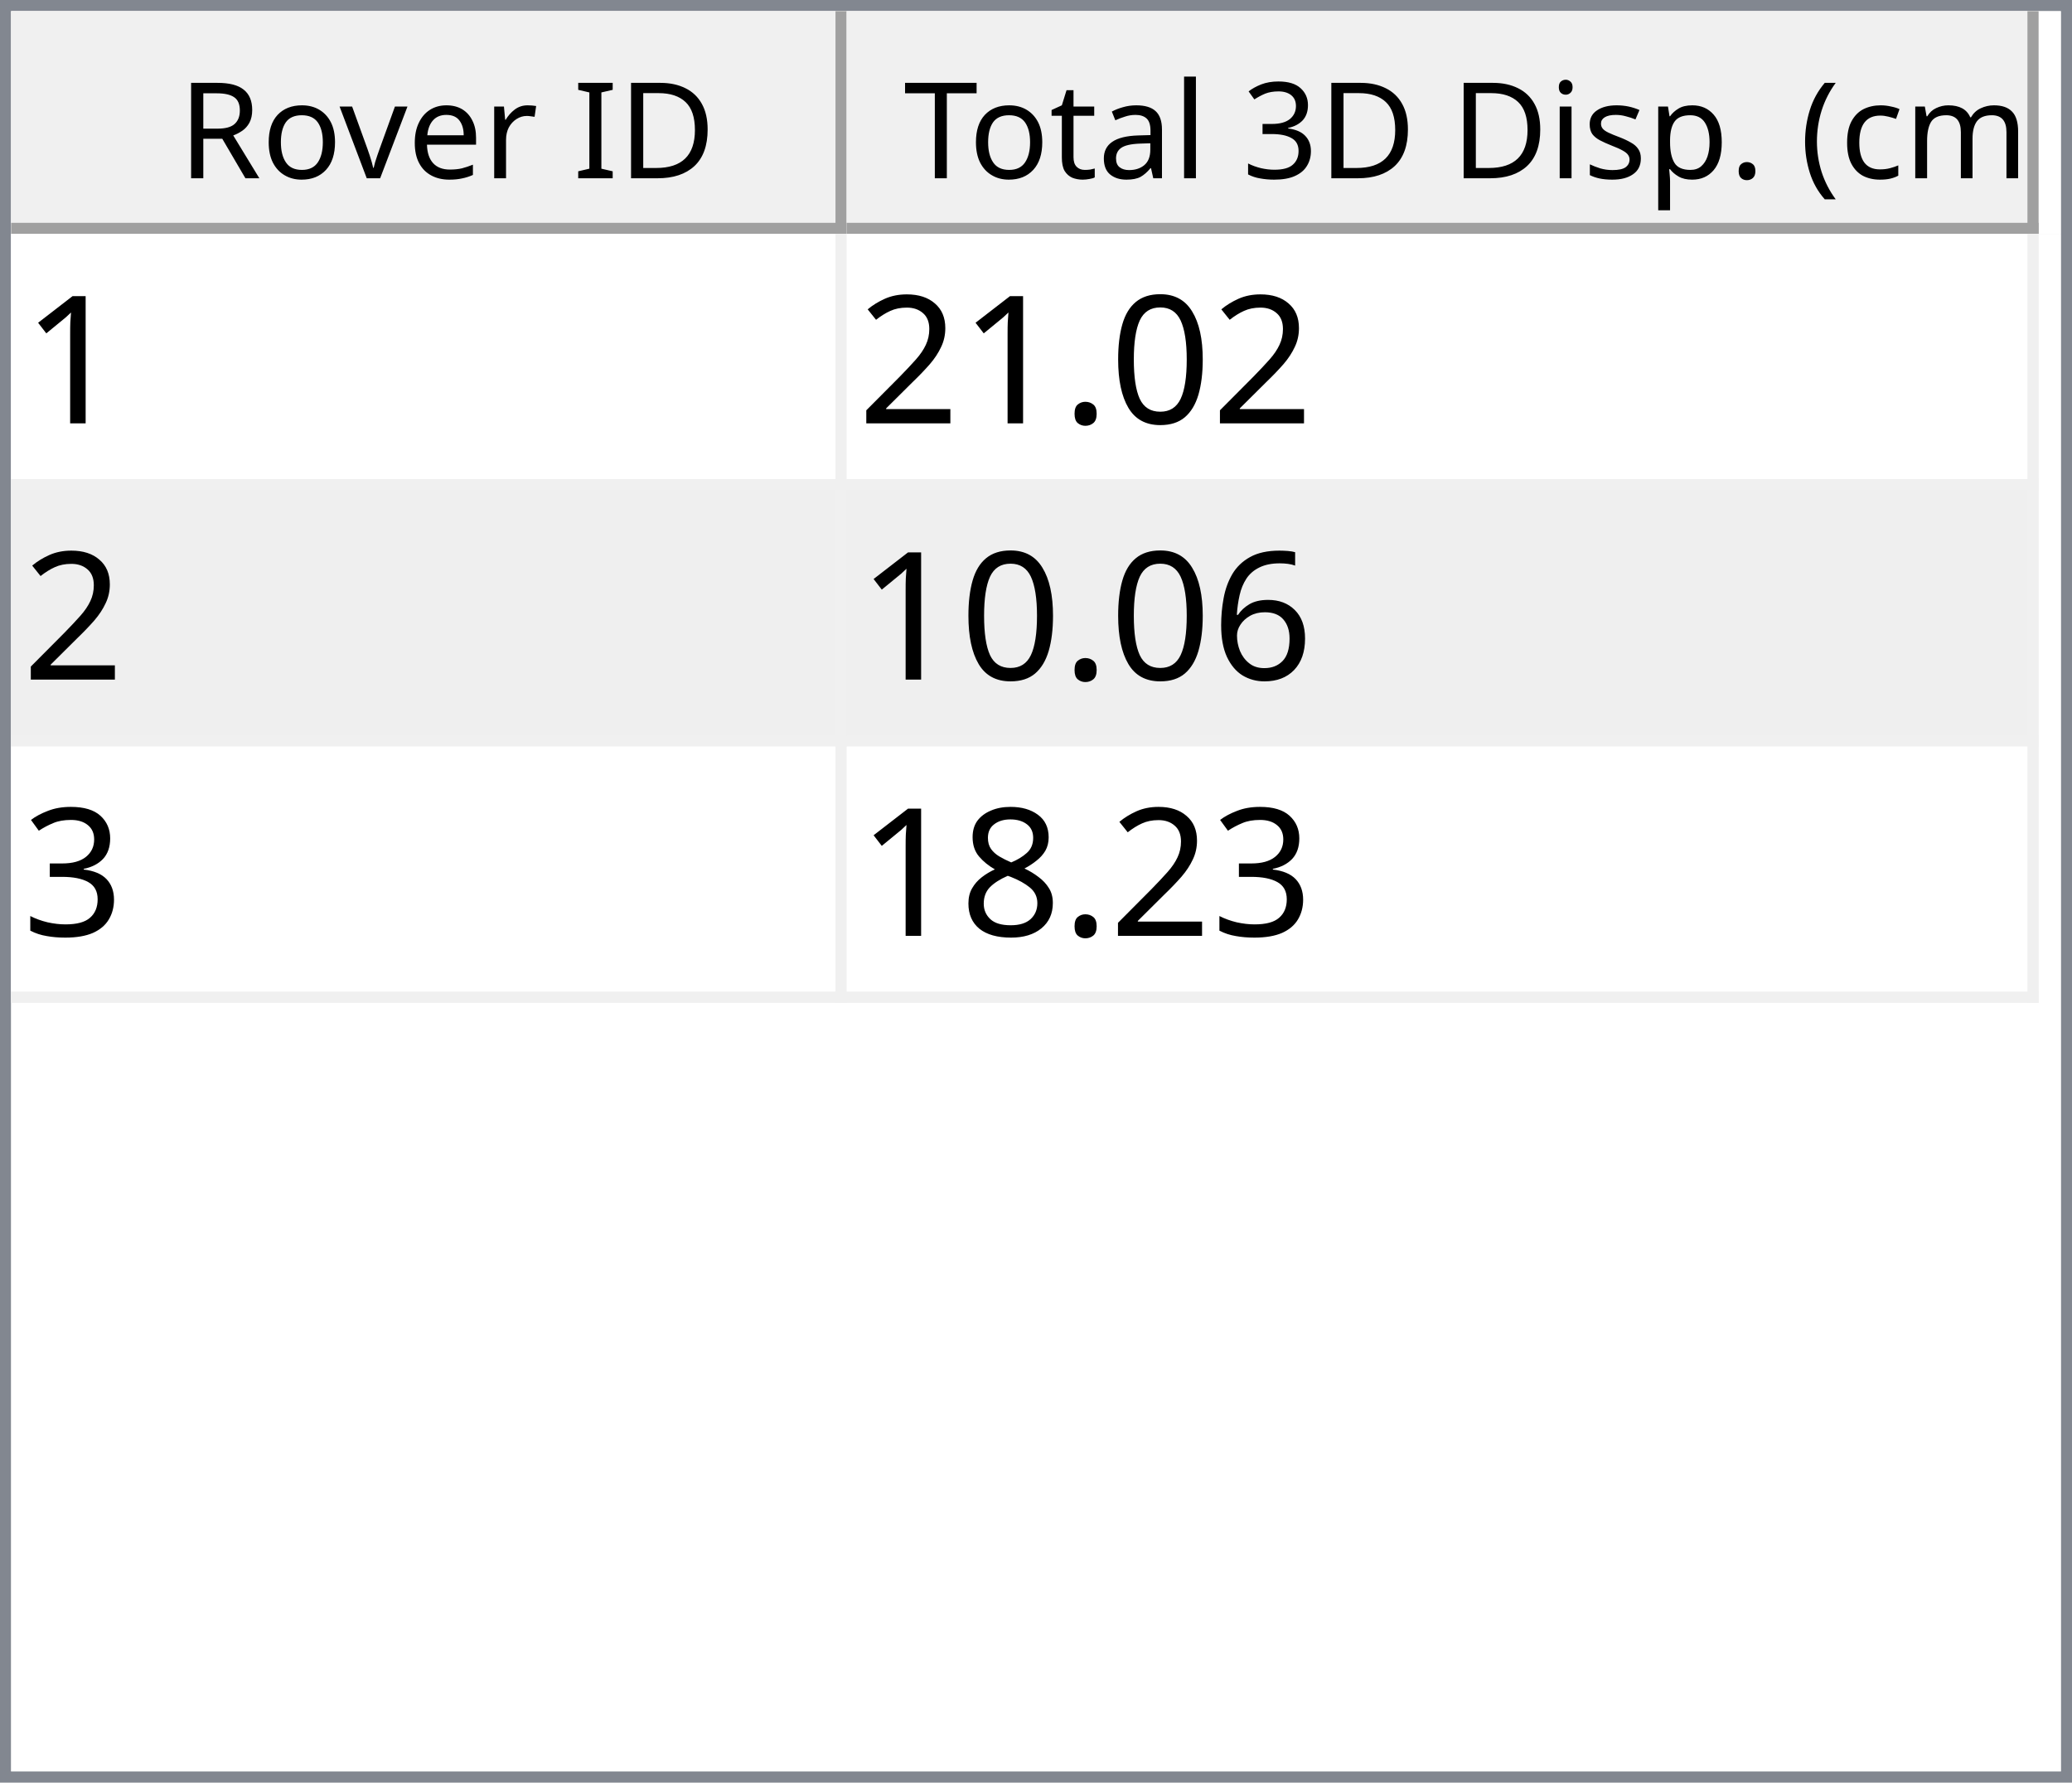
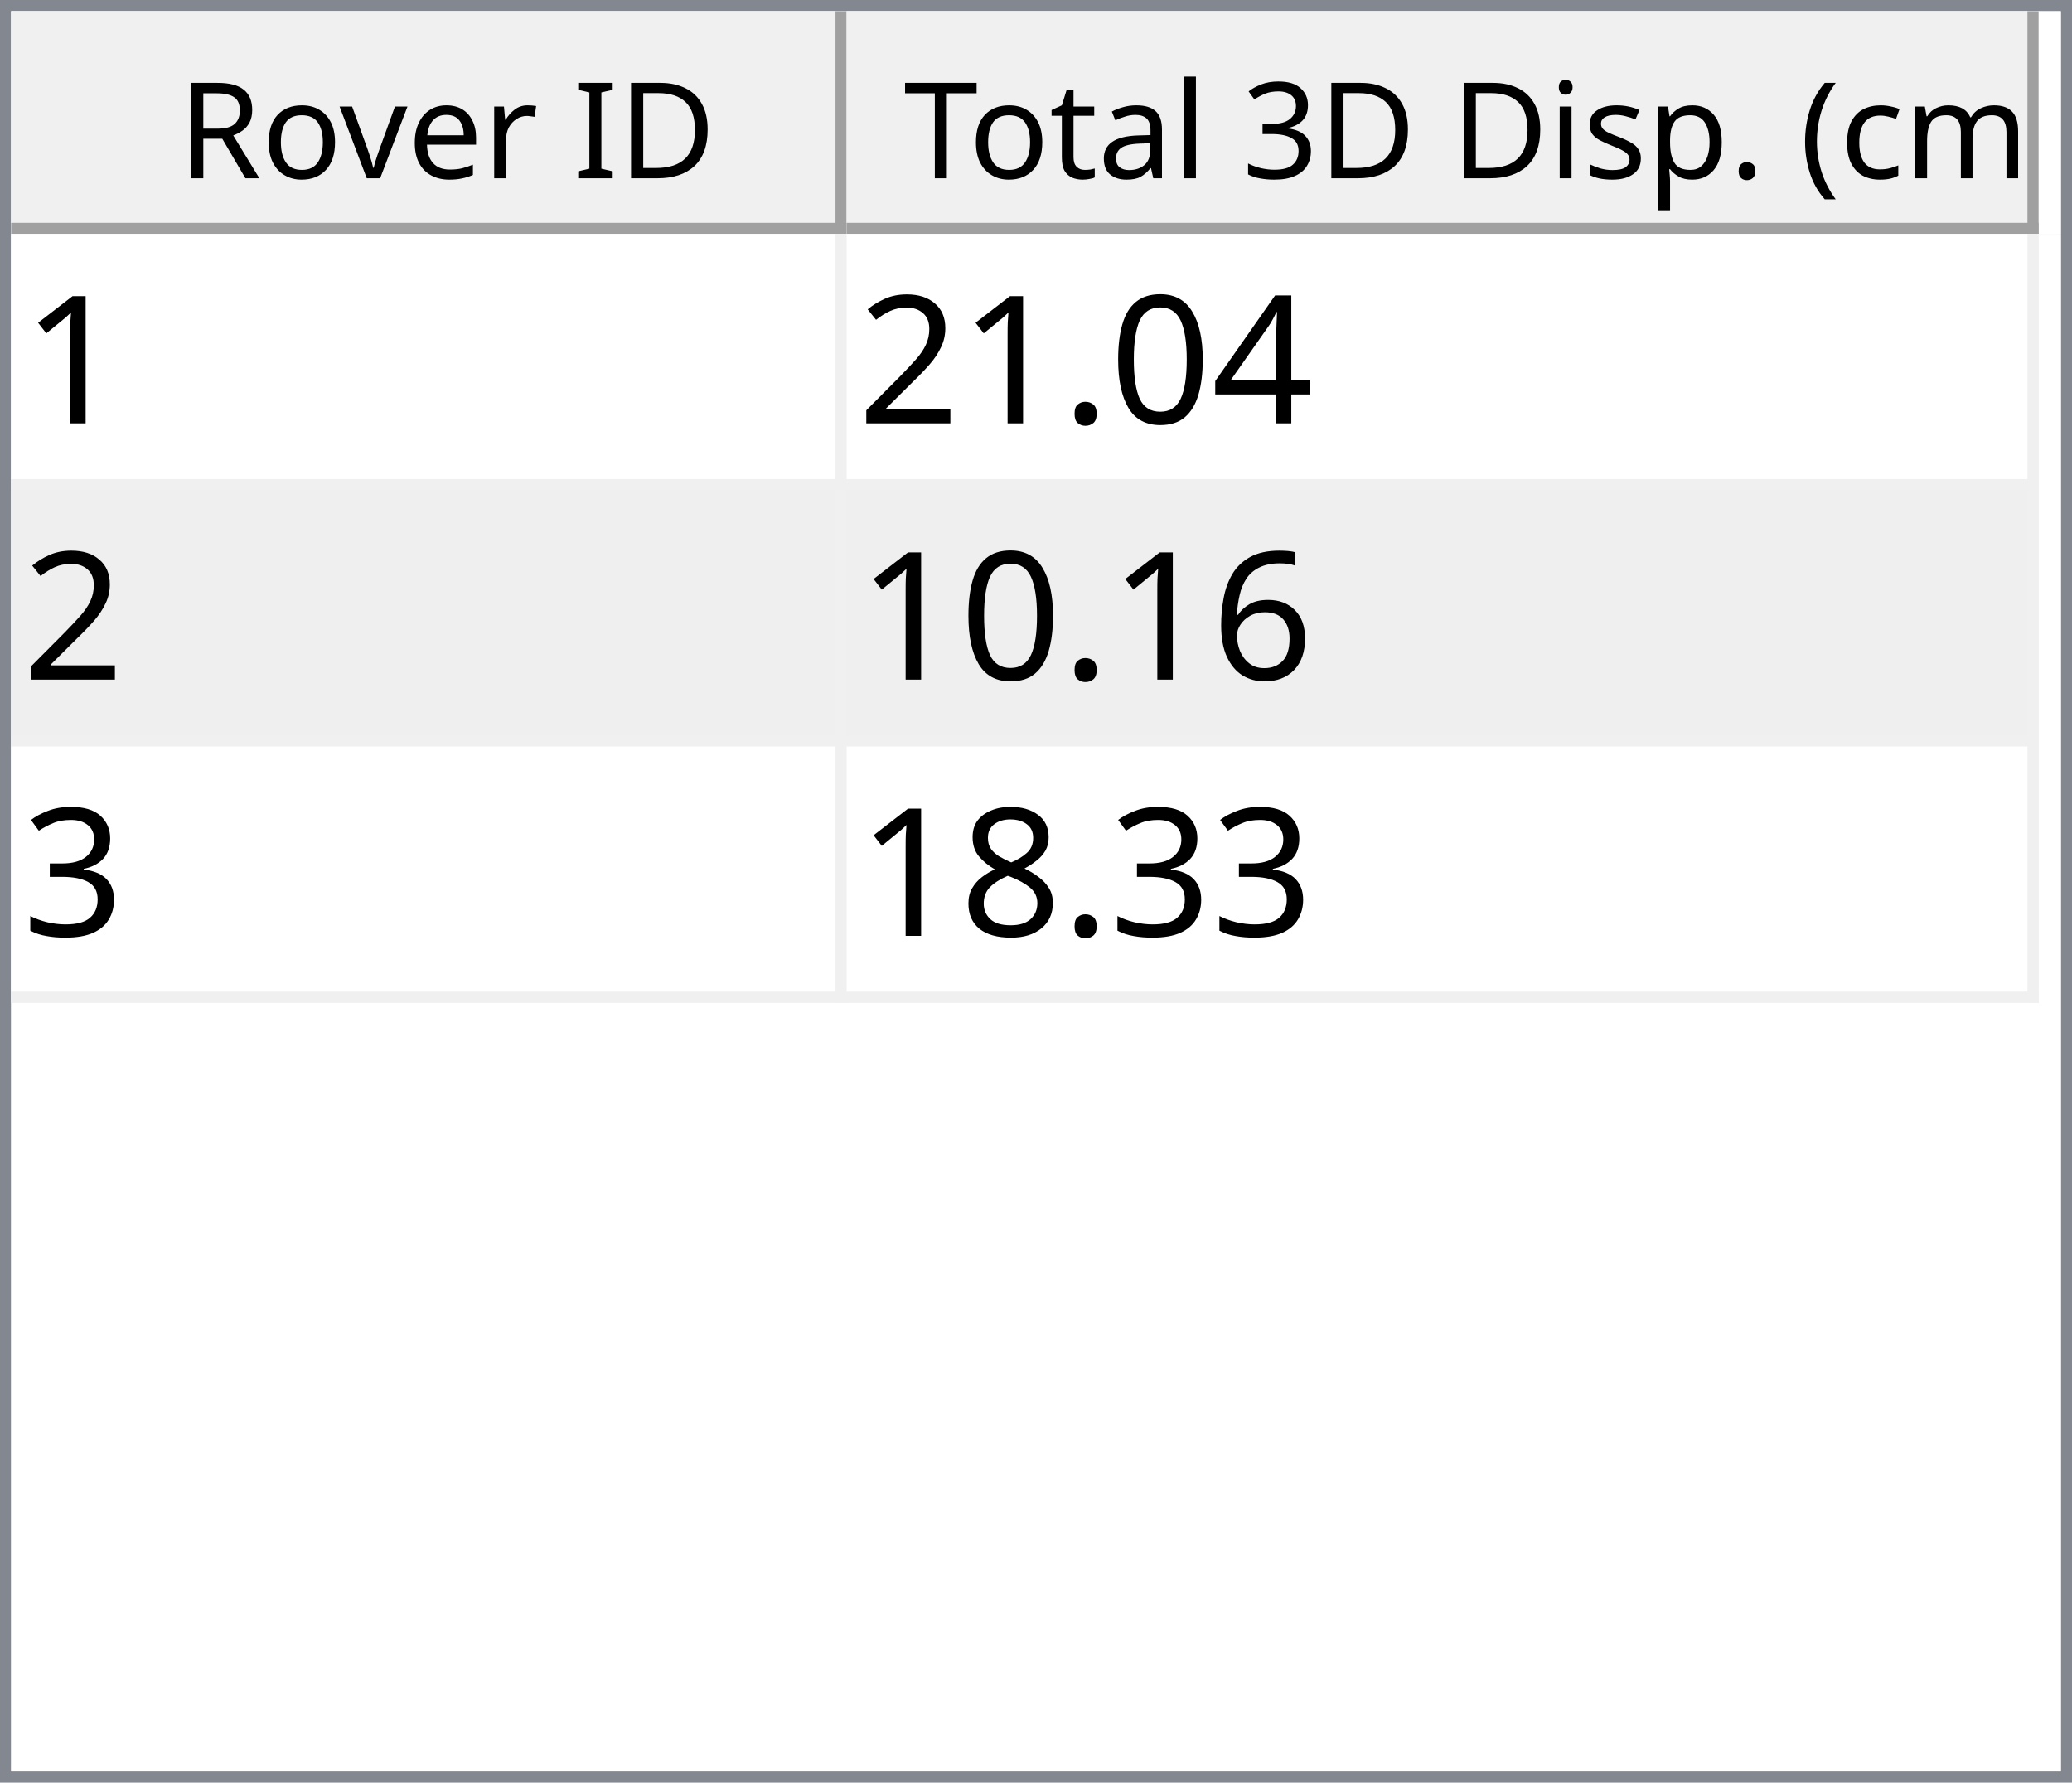
<svg xmlns="http://www.w3.org/2000/svg" style="fill-opacity:1; color-rendering:auto; color-interpolation:auto; text-rendering:auto; stroke:black; stroke-linecap:square; stroke-miterlimit:10; shape-rendering:auto; stroke-opacity:1; fill:black; stroke-dasharray:none; font-weight:normal; stroke-width:1; font-family:'Dialog'; font-style:normal; stroke-linejoin:miter; font-size:12px; stroke-dashoffset:0; image-rendering:auto;" width="186" height="160">
  <defs id="genericDefs" />
  <g>
    <defs id="defs1">
      <clipPath clipPathUnits="userSpaceOnUse" id="clipPath1">
        <path d="M0 0 L186 0 L186 160 L0 160 L0 0 Z" />
      </clipPath>
      <clipPath clipPathUnits="userSpaceOnUse" id="clipPath2">
        <path d="M0 0 L0 160 L186 160 L186 0 Z" />
      </clipPath>
      <clipPath clipPathUnits="userSpaceOnUse" id="clipPath3">
        <path d="M0 0 L0 20 L184 20 L184 0 Z" />
      </clipPath>
      <clipPath clipPathUnits="userSpaceOnUse" id="clipPath4">
        <path d="M0 0 L0 20 L75 20 L75 0 Z" />
      </clipPath>
      <clipPath clipPathUnits="userSpaceOnUse" id="clipPath5">
        <path d="M1 1 L1 19 L74 19 L74 1 Z" />
      </clipPath>
      <clipPath clipPathUnits="userSpaceOnUse" id="clipPath6">
        <path d="M0 0 L0 18 L73 18 L73 0 Z" />
      </clipPath>
      <clipPath clipPathUnits="userSpaceOnUse" id="clipPath7">
        <path d="M-0.5 -0.5 L-0.5 19.5 L74.5 19.5 L74.5 -0.5 Z" />
      </clipPath>
      <clipPath clipPathUnits="userSpaceOnUse" id="clipPath8">
        <path d="M0 0 L0 20 L107 20 L107 0 Z" />
      </clipPath>
      <clipPath clipPathUnits="userSpaceOnUse" id="clipPath9">
        <path d="M1 1 L1 19 L106 19 L106 1 Z" />
      </clipPath>
      <clipPath clipPathUnits="userSpaceOnUse" id="clipPath10">
        <path d="M0 0 L0 18 L105 18 L105 0 Z" />
      </clipPath>
      <clipPath clipPathUnits="userSpaceOnUse" id="clipPath11">
        <path d="M-0.5 -0.5 L-0.5 19.5 L106.5 19.5 L106.5 -0.5 Z" />
      </clipPath>
      <clipPath clipPathUnits="userSpaceOnUse" id="clipPath12">
        <path d="M0 0 L0 138 L184 138 L184 0 Z" />
      </clipPath>
      <clipPath clipPathUnits="userSpaceOnUse" id="clipPath13">
        <path d="M0 0 L0 69 L182 69 L182 0 Z" />
      </clipPath>
      <clipPath clipPathUnits="userSpaceOnUse" id="clipPath14">
        <path d="M-0.5 -0.5 L-0.5 68.5 L181.5 68.5 L181.5 -0.5 Z" />
      </clipPath>
      <clipPath clipPathUnits="userSpaceOnUse" id="clipPath15">
        <path d="M0 0 L0 22 L74 22 L74 0 Z" />
      </clipPath>
      <clipPath clipPathUnits="userSpaceOnUse" id="clipPath16">
        <path d="M0 0 L0 22 L106 22 L106 0 Z" />
      </clipPath>
      <font horiz-adv-x="64.551" id="font1">
        <font-face ascent="107.91" descent="25.098" units-per-em="100" style="font-style:normal; font-family:Segoe UI; font-weight:normal;" />
        <missing-glyph horiz-adv-x="64.551" d="M8.109 0 L8.109 68.266 L56.453 68.266 L56.453 0 L8.109 0 ZM15.328 7.234 L49.219 7.234 L49.219 61.031 L15.328 61.031 L15.328 7.234 Z" />
        <glyph unicode="D" horiz-adv-x="70.117" d="M9.188 0 L9.188 70.016 L28.516 70.016 Q65.531 70.016 65.531 35.891 Q65.531 19.672 55.25 9.836 Q44.969 0 27.734 0 L9.188 0 ZM17.391 62.594 L17.391 7.422 L27.828 7.422 Q41.609 7.422 49.273 14.797 Q56.938 22.172 56.938 35.688 Q56.938 62.594 28.328 62.594 L17.391 62.594 Z" />
        <glyph unicode="I" horiz-adv-x="26.611" d="M17.391 0 L9.188 0 L9.188 70.016 L17.391 70.016 L17.391 0 Z" />
        <glyph unicode=" " horiz-adv-x="27.393" d="" />
        <glyph unicode="r" horiz-adv-x="34.766" d="M34.188 41.891 Q32.078 43.5 28.125 43.5 Q23 43.5 19.555 38.672 Q16.109 33.844 16.109 25.484 L16.109 0 L8.109 0 L8.109 50 L16.109 50 L16.109 39.703 L16.312 39.703 Q18.016 44.969 21.531 47.922 Q25.047 50.875 29.391 50.875 Q32.516 50.875 34.188 50.203 L34.188 41.891 Z" />
        <glyph unicode="e" horiz-adv-x="52.295" d="M48.297 23 L12.984 23 Q13.188 14.656 17.484 10.109 Q21.781 5.562 29.297 5.562 Q37.75 5.562 44.828 11.141 L44.828 3.609 Q38.234 -1.172 27.391 -1.172 Q16.797 -1.172 10.742 5.641 Q4.688 12.453 4.688 24.812 Q4.688 36.469 11.305 43.82 Q17.922 51.172 27.734 51.172 Q37.547 51.172 42.922 44.828 Q48.297 38.484 48.297 27.203 L48.297 23 ZM40.094 29.781 Q40.047 36.719 36.75 40.578 Q33.453 44.438 27.594 44.438 Q21.922 44.438 17.969 40.383 Q14.016 36.328 13.094 29.781 L40.094 29.781 Z" />
        <glyph unicode="v" horiz-adv-x="47.9" d="M47.406 50 L27.484 0 L19.625 0 L0.688 50 L9.469 50 L22.172 13.672 Q23.578 9.672 23.922 6.688 L24.125 6.688 Q24.609 10.453 25.688 13.484 L38.969 50 L47.406 50 Z" />
        <glyph unicode="o" horiz-adv-x="58.594" d="M29 -1.172 Q17.922 -1.172 11.305 5.836 Q4.688 12.844 4.688 24.422 Q4.688 37.016 11.57 44.094 Q18.453 51.172 30.172 51.172 Q41.359 51.172 47.633 44.289 Q53.906 37.406 53.906 25.203 Q53.906 13.234 47.141 6.031 Q40.375 -1.172 29 -1.172 ZM29.594 44.438 Q21.875 44.438 17.383 39.188 Q12.891 33.938 12.891 24.703 Q12.891 15.828 17.43 10.695 Q21.969 5.562 29.594 5.562 Q37.359 5.562 41.531 10.594 Q45.703 15.625 45.703 24.906 Q45.703 34.281 41.531 39.359 Q37.359 44.438 29.594 44.438 Z" />
        <glyph unicode="R" horiz-adv-x="59.814" d="M59.375 0 L49.609 0 L37.891 19.625 Q36.281 22.359 34.766 24.289 Q33.25 26.219 31.664 27.438 Q30.078 28.656 28.25 29.219 Q26.422 29.781 24.125 29.781 L17.391 29.781 L17.391 0 L9.188 0 L9.188 70.016 L30.078 70.016 Q34.672 70.016 38.555 68.867 Q42.438 67.719 45.289 65.375 Q48.141 63.031 49.758 59.547 Q51.375 56.062 51.375 51.375 Q51.375 47.703 50.273 44.656 Q49.172 41.609 47.148 39.211 Q45.125 36.812 42.266 35.133 Q39.406 33.453 35.844 32.516 L35.844 32.328 Q37.594 31.547 38.891 30.547 Q40.188 29.547 41.359 28.18 Q42.531 26.812 43.68 25.078 Q44.828 23.344 46.234 21.047 L59.375 0 ZM17.391 62.594 L17.391 37.203 L28.516 37.203 Q31.594 37.203 34.203 38.133 Q36.812 39.062 38.719 40.797 Q40.625 42.531 41.703 45.047 Q42.781 47.562 42.781 50.688 Q42.781 56.297 39.141 59.445 Q35.5 62.594 28.609 62.594 L17.391 62.594 Z" />
        <glyph unicode=")" horiz-adv-x="30.176" d="M8.297 -15.922 L1.172 -15.922 Q16.406 2.344 16.406 26.812 Q16.406 51.469 1.078 70.016 L8.297 70.016 Q23.531 52.156 23.531 26.703 Q23.531 1.375 8.297 -15.922 Z" />
        <glyph unicode="m" horiz-adv-x="86.133" d="M79.109 0 L71.094 0 L71.094 28.719 Q71.094 37.016 68.531 40.727 Q65.969 44.438 59.906 44.438 Q54.781 44.438 51.195 39.75 Q47.609 35.062 47.609 28.516 L47.609 0 L39.594 0 L39.594 29.688 Q39.594 44.438 28.219 44.438 Q22.953 44.438 19.531 40.016 Q16.109 35.594 16.109 28.516 L16.109 0 L8.109 0 L8.109 50 L16.109 50 L16.109 42.094 L16.312 42.094 Q21.625 51.172 31.844 51.172 Q36.969 51.172 40.773 48.312 Q44.578 45.453 46 40.828 Q51.562 51.172 62.594 51.172 Q79.109 51.172 79.109 30.812 L79.109 0 Z" />
        <glyph unicode="c" horiz-adv-x="46.191" d="M42.188 2.297 Q36.422 -1.172 28.516 -1.172 Q17.828 -1.172 11.258 5.789 Q4.688 12.75 4.688 23.828 Q4.688 36.188 11.766 43.68 Q18.844 51.172 30.672 51.172 Q37.25 51.172 42.281 48.734 L42.281 40.531 Q36.719 44.438 30.375 44.438 Q22.703 44.438 17.797 38.945 Q12.891 33.453 12.891 24.516 Q12.891 15.719 17.508 10.641 Q22.125 5.562 29.891 5.562 Q36.422 5.562 42.188 9.906 L42.188 2.297 Z" />
        <glyph unicode="(" horiz-adv-x="30.176" d="M29.109 -15.922 L21.969 -15.922 Q6.844 1.375 6.844 26.703 Q6.844 52.156 21.969 70.016 L29.203 70.016 Q13.875 51.469 13.875 26.812 Q13.875 2.344 29.109 -15.922 Z" />
        <glyph unicode="." horiz-adv-x="21.68" d="M10.891 -1.078 Q8.641 -1.078 7.055 0.539 Q5.469 2.156 5.469 4.391 Q5.469 6.641 7.055 8.273 Q8.641 9.906 10.891 9.906 Q13.188 9.906 14.797 8.273 Q16.406 6.641 16.406 4.391 Q16.406 2.156 14.797 0.539 Q13.188 -1.078 10.891 -1.078 Z" />
        <glyph unicode="p" horiz-adv-x="58.789" d="M16.312 7.234 L16.109 7.234 L16.109 -23 L8.109 -23 L8.109 50 L16.109 50 L16.109 41.219 L16.312 41.219 Q22.219 51.172 33.594 51.172 Q43.266 51.172 48.688 44.461 Q54.109 37.75 54.109 26.469 Q54.109 13.922 48 6.375 Q41.891 -1.172 31.297 -1.172 Q21.578 -1.172 16.312 7.234 ZM16.109 27.391 L16.109 20.406 Q16.109 14.203 20.141 9.883 Q24.172 5.562 30.375 5.562 Q37.641 5.562 41.773 11.133 Q45.906 16.703 45.906 26.609 Q45.906 34.969 42.047 39.703 Q38.188 44.438 31.594 44.438 Q24.609 44.438 20.359 39.578 Q16.109 34.719 16.109 27.391 Z" />
        <glyph unicode="s" horiz-adv-x="42.432" d="M5.078 1.812 L5.078 10.406 Q11.625 5.562 19.484 5.562 Q30.031 5.562 30.031 12.594 Q30.031 14.594 29.125 15.992 Q28.219 17.391 26.68 18.461 Q25.141 19.531 23.07 20.383 Q21 21.234 18.609 22.172 Q15.281 23.484 12.766 24.828 Q10.25 26.172 8.57 27.859 Q6.891 29.547 6.031 31.695 Q5.172 33.844 5.172 36.719 Q5.172 40.234 6.789 42.945 Q8.406 45.656 11.086 47.484 Q13.766 49.312 17.211 50.242 Q20.656 51.172 24.312 51.172 Q30.812 51.172 35.938 48.922 L35.938 40.828 Q30.422 44.438 23.25 44.438 Q21 44.438 19.195 43.922 Q17.391 43.406 16.094 42.477 Q14.797 41.547 14.086 40.258 Q13.375 38.969 13.375 37.406 Q13.375 35.453 14.086 34.133 Q14.797 32.812 16.164 31.789 Q17.531 30.766 19.484 29.938 Q21.438 29.109 23.922 28.125 Q27.25 26.859 29.883 25.516 Q32.516 24.172 34.375 22.484 Q36.234 20.797 37.234 18.602 Q38.234 16.406 38.234 13.375 Q38.234 9.672 36.602 6.938 Q34.969 4.203 32.234 2.398 Q29.5 0.594 25.93 -0.289 Q22.359 -1.172 18.453 -1.172 Q10.75 -1.172 5.078 1.812 Z" />
        <glyph unicode="i" horiz-adv-x="24.219" d="M12.203 62.703 Q10.062 62.703 8.547 64.164 Q7.031 65.625 7.031 67.875 Q7.031 70.125 8.547 71.609 Q10.062 73.094 12.203 73.094 Q14.406 73.094 15.945 71.609 Q17.484 70.125 17.484 67.875 Q17.484 65.719 15.945 64.211 Q14.406 62.703 12.203 62.703 ZM16.109 0 L8.109 0 L8.109 50 L16.109 50 L16.109 0 Z" />
        <glyph unicode="3" horiz-adv-x="53.906" d="M46.531 19.828 Q46.531 15.094 44.75 11.211 Q42.969 7.328 39.719 4.57 Q36.469 1.812 31.93 0.297 Q27.391 -1.219 21.922 -1.219 Q11.922 -1.219 6 2.594 L6 11.188 Q13.094 5.609 22.219 5.609 Q25.875 5.609 28.828 6.539 Q31.781 7.469 33.906 9.227 Q36.031 10.984 37.18 13.477 Q38.328 15.969 38.328 19.094 Q38.328 32.812 18.797 32.812 L12.984 32.812 L12.984 39.594 L18.5 39.594 Q35.797 39.594 35.797 52.484 Q35.797 64.406 22.609 64.406 Q15.188 64.406 8.688 59.422 L8.688 67.188 Q15.375 71.188 24.609 71.188 Q29 71.188 32.57 69.969 Q36.141 68.75 38.68 66.555 Q41.219 64.359 42.609 61.281 Q44 58.203 44 54.5 Q44 40.672 30.031 36.719 L30.031 36.531 Q33.594 36.141 36.625 34.797 Q39.656 33.453 41.852 31.305 Q44.047 29.156 45.289 26.25 Q46.531 23.344 46.531 19.828 Z" />
        <glyph unicode="l" horiz-adv-x="24.219" d="M16.109 0 L8.109 0 L8.109 74.031 L16.109 74.031 L16.109 0 Z" />
        <glyph unicode="a" horiz-adv-x="50.879" d="M43.891 0 L35.891 0 L35.891 7.812 L35.688 7.812 Q30.469 -1.172 20.312 -1.172 Q12.844 -1.172 8.617 2.781 Q4.391 6.734 4.391 13.281 Q4.391 27.297 20.906 29.594 L35.891 31.688 Q35.891 44.438 25.594 44.438 Q16.547 44.438 9.281 38.281 L9.281 46.484 Q16.656 51.172 26.266 51.172 Q43.891 51.172 43.891 32.516 L43.891 0 ZM35.891 25.297 L23.828 23.641 Q18.266 22.859 15.43 20.875 Q12.594 18.891 12.594 13.875 Q12.594 10.203 15.211 7.883 Q17.828 5.562 22.172 5.562 Q28.125 5.562 32.008 9.742 Q35.891 13.922 35.891 20.312 L35.891 25.297 Z" />
        <glyph unicode="t" horiz-adv-x="33.887" d="M31.297 0.484 Q28.469 -1.078 23.828 -1.078 Q10.688 -1.078 10.688 13.578 L10.688 43.172 L2.094 43.172 L2.094 50 L10.688 50 L10.688 62.203 L18.703 64.797 L18.703 50 L31.297 50 L31.297 43.172 L18.703 43.172 L18.703 14.984 Q18.703 9.969 20.414 7.82 Q22.125 5.672 26.078 5.672 Q29.109 5.672 31.297 7.328 L31.297 0.484 Z" />
        <glyph unicode="T" horiz-adv-x="52.393" d="M50.594 62.594 L30.375 62.594 L30.375 0 L22.172 0 L22.172 62.594 L2 62.594 L2 70.016 L50.594 70.016 L50.594 62.594 Z" />
      </font>
      <font horiz-adv-x="75.0" id="font2">
        <font-face ascent="100.537" descent="21.973" units-per-em="100" style="font-style:normal; font-family:sans-serif; font-weight:normal;" />
        <missing-glyph horiz-adv-x="75.0" d="M12.5 0 L12.5 62.5 L62.5 62.5 L62.5 0 L12.5 0 ZM14.062 1.562 L60.938 1.562 L60.938 60.938 L14.062 60.938 L14.062 1.562 Z" />
        <glyph unicode="1" horiz-adv-x="55.615" d="M37.25 0 L28.469 0 L28.469 56 Q25.297 52.984 20.141 49.953 Q14.984 46.922 10.891 45.406 L10.891 53.906 Q18.266 57.375 23.781 62.305 Q29.297 67.234 31.594 71.875 L37.25 71.875 L37.25 0 Z" />
+         <glyph unicode="4" horiz-adv-x="55.615" d="M32.328 0 L32.328 17.141 L1.266 17.141 L1.266 25.203 L33.938 71.578 L41.109 71.578 L41.109 25.203 L50.781 25.203 L50.781 17.141 L41.109 17.141 L41.109 0 L32.328 0 ZM32.328 25.203 L32.328 57.469 L9.906 25.203 L32.328 25.203 Z" />
        <glyph unicode="0" horiz-adv-x="55.615" d="M4.156 35.297 Q4.156 48 6.766 55.742 Q9.375 63.484 14.523 67.68 Q19.672 71.875 27.484 71.875 Q33.25 71.875 37.594 69.555 Q41.938 67.234 44.773 62.867 Q47.609 58.5 49.219 52.227 Q50.828 45.953 50.828 35.297 Q50.828 22.703 48.242 14.969 Q45.656 7.234 40.508 3.008 Q35.359 -1.219 27.484 -1.219 Q17.141 -1.219 11.234 6.203 Q4.156 15.141 4.156 35.297 ZM13.188 35.297 Q13.188 17.672 17.312 11.836 Q21.438 6 27.484 6 Q33.547 6 37.672 11.859 Q41.797 17.719 41.797 35.297 Q41.797 52.984 37.672 58.789 Q33.547 64.594 27.391 64.594 Q21.344 64.594 17.719 59.469 Q13.188 52.938 13.188 35.297 Z" />
        <glyph unicode="." horiz-adv-x="27.783" d="M9.078 0 L9.078 10.016 L19.094 10.016 L19.094 0 L9.078 0 Z" />
        <glyph unicode="2" horiz-adv-x="55.615" d="M50.344 8.453 L50.344 0 L3.031 0 Q2.938 3.172 4.047 6.109 Q5.859 10.938 9.836 15.625 Q13.812 20.312 21.344 26.469 Q33.016 36.031 37.117 41.625 Q41.219 47.219 41.219 52.203 Q41.219 57.422 37.477 61.008 Q33.734 64.594 27.734 64.594 Q21.391 64.594 17.578 60.789 Q13.766 56.984 13.719 50.25 L4.688 51.172 Q5.609 61.281 11.664 66.578 Q17.719 71.875 27.938 71.875 Q38.234 71.875 44.242 66.164 Q50.25 60.453 50.25 52 Q50.25 47.703 48.492 43.555 Q46.734 39.406 42.656 34.812 Q38.578 30.219 29.109 22.219 Q21.188 15.578 18.945 13.211 Q16.703 10.844 15.234 8.453 L50.344 8.453 Z" />
        <glyph unicode="6" horiz-adv-x="55.615" d="M49.75 54.047 L41.016 53.375 Q39.844 58.547 37.703 60.891 Q34.125 64.656 28.906 64.656 Q24.703 64.656 21.531 62.312 Q17.391 59.281 14.992 53.469 Q12.594 47.656 12.5 36.922 Q15.672 41.75 20.266 44.094 Q24.859 46.438 29.891 46.438 Q38.672 46.438 44.852 39.969 Q51.031 33.5 51.031 23.25 Q51.031 16.5 48.125 10.719 Q45.219 4.938 40.141 1.859 Q35.062 -1.219 28.609 -1.219 Q17.625 -1.219 10.695 6.859 Q3.766 14.938 3.766 33.5 Q3.766 54.25 11.422 63.672 Q18.109 71.875 29.438 71.875 Q37.891 71.875 43.289 67.141 Q48.688 62.406 49.75 54.047 ZM13.875 23.188 Q13.875 18.656 15.797 14.508 Q17.719 10.359 21.188 8.18 Q24.656 6 28.469 6 Q34.031 6 38.039 10.492 Q42.047 14.984 42.047 22.703 Q42.047 30.125 38.086 34.398 Q34.125 38.672 28.125 38.672 Q22.172 38.672 18.023 34.398 Q13.875 30.125 13.875 23.188 Z" />
        <glyph unicode="3" horiz-adv-x="55.615" d="M4.203 18.891 L12.984 20.062 Q14.5 12.594 18.141 9.297 Q21.781 6 27 6 Q33.203 6 37.477 10.297 Q41.75 14.594 41.75 20.953 Q41.75 27 37.797 30.93 Q33.844 34.859 27.734 34.859 Q25.25 34.859 21.531 33.891 L22.516 41.609 Q23.391 41.5 23.922 41.5 Q29.547 41.5 34.039 44.43 Q38.531 47.359 38.531 53.469 Q38.531 58.297 35.258 61.477 Q31.984 64.656 26.812 64.656 Q21.688 64.656 18.266 61.43 Q14.844 58.203 13.875 51.766 L5.078 53.328 Q6.688 62.156 12.398 67.016 Q18.109 71.875 26.609 71.875 Q32.469 71.875 37.398 69.359 Q42.328 66.844 44.945 62.5 Q47.562 58.156 47.562 53.266 Q47.562 48.641 45.07 44.828 Q42.578 41.016 37.703 38.766 Q44.047 37.312 47.562 32.695 Q51.078 28.078 51.078 21.141 Q51.078 11.766 44.242 5.25 Q37.406 -1.266 26.953 -1.266 Q17.531 -1.266 11.305 4.352 Q5.078 9.969 4.203 18.891 Z" />
        <glyph unicode="8" horiz-adv-x="55.615" d="M17.672 38.812 Q12.203 40.828 9.57 44.539 Q6.938 48.25 6.938 53.422 Q6.938 61.234 12.555 66.555 Q18.172 71.875 27.484 71.875 Q36.859 71.875 42.578 66.43 Q48.297 60.984 48.297 53.172 Q48.297 48.188 45.68 44.508 Q43.062 40.828 37.75 38.812 Q44.344 36.672 47.781 31.883 Q51.219 27.094 51.219 20.453 Q51.219 11.281 44.727 5.031 Q38.234 -1.219 27.641 -1.219 Q17.047 -1.219 10.547 5.055 Q4.047 11.328 4.047 20.703 Q4.047 27.688 7.594 32.398 Q11.141 37.109 17.672 38.812 ZM15.922 53.719 Q15.922 48.641 19.195 45.414 Q22.469 42.188 27.688 42.188 Q32.766 42.188 36.016 45.383 Q39.266 48.578 39.266 53.219 Q39.266 58.062 35.914 61.359 Q32.562 64.656 27.594 64.656 Q22.562 64.656 19.242 61.43 Q15.922 58.203 15.922 53.719 ZM13.094 20.656 Q13.094 16.891 14.875 13.375 Q16.656 9.859 20.172 7.93 Q23.688 6 27.734 6 Q34.031 6 38.133 10.055 Q42.234 14.109 42.234 20.359 Q42.234 26.703 38.016 30.859 Q33.797 35.016 27.438 35.016 Q21.234 35.016 17.164 30.914 Q13.094 26.812 13.094 20.656 Z" />
      </font>
    </defs>
    <g style="fill:white; stroke:white;">
      <rect x="0" y="0" width="186" style="clip-path:url(#clipPath1); stroke:none;" height="160" />
    </g>
    <g style="fill:white; text-rendering:optimizeSpeed; color-rendering:optimizeSpeed; image-rendering:optimizeSpeed; shape-rendering:crispEdges; stroke:white; color-interpolation:sRGB;">
      <rect x="0" width="186" height="160" y="0" style="stroke:none;" />
      <path style="stroke:none;" d="M0 160 L186 160 L186 0 L0 0 Z" />
    </g>
    <g style="fill:rgb(240,240,240); font-family:'Segoe UI'; stroke:rgb(240,240,240);">
      <rect x="0" y="0" width="186" style="clip-path:url(#clipPath2); stroke:none;" height="160" />
    </g>
    <g style="fill:rgb(130,135,144); font-family:'Segoe UI'; stroke:rgb(130,135,144);">
      <path d="M0 0 L186 0 L186 160 L0 160 L0 0 ZM1 1 L185 1 L185 159 L1 159 L1 1 Z" style="fill-rule:evenodd; clip-path:url(#clipPath2); stroke:none;" />
    </g>
    <g style="fill:white; font-family:'Segoe UI'; stroke:white;" transform="translate(1,1)">
      <rect x="0" y="0" width="184" style="clip-path:url(#clipPath3); stroke:none;" height="20" />
    </g>
    <g style="fill:rgb(240,240,240); font-family:'Segoe UI'; stroke:rgb(240,240,240);" transform="translate(1,1)">
      <rect x="0" y="0" width="75" style="clip-path:url(#clipPath4); stroke:none;" height="20" />
    </g>
    <g style="font-family:'Segoe UI';" transform="translate(2,2)">
      <text x="14" xml:space="preserve" y="14" style="clip-path:url(#clipPath6); stroke:none;">Rover ID</text>
    </g>
    <g style="fill:rgb(160,160,160); font-family:'Segoe UI'; stroke:rgb(160,160,160); stroke-linejoin:bevel;" transform="translate(1.5,1.5)">
      <line x1="74" x2="74" y1="0" style="fill:none; clip-path:url(#clipPath7);" y2="19" />
    </g>
    <g style="fill:rgb(160,160,160); font-family:'Segoe UI'; stroke:rgb(160,160,160); stroke-linejoin:bevel;" transform="matrix(1,0,0,1,1,1) translate(0.5,0.5)">
      <line x1="0" x2="74" y1="19" style="fill:none; clip-path:url(#clipPath7);" y2="19" />
    </g>
    <g style="fill:rgb(240,240,240); font-family:'Segoe UI'; stroke:rgb(240,240,240);" transform="translate(76,1)">
      <rect x="0" y="0" width="107" style="clip-path:url(#clipPath8); stroke:none;" height="20" />
    </g>
    <g style="font-family:'Segoe UI';" transform="translate(77,2)">
      <text x="1" xml:space="preserve" y="14" style="clip-path:url(#clipPath10); stroke:none;"> Total 3D Disp. (cm)</text>
    </g>
    <g style="fill:rgb(160,160,160); font-family:'Segoe UI'; stroke:rgb(160,160,160); stroke-linejoin:bevel;" transform="translate(76.5,1.5)">
      <line x1="106" x2="106" y1="0" style="fill:none; clip-path:url(#clipPath11);" y2="19" />
    </g>
    <g style="fill:rgb(160,160,160); font-family:'Segoe UI'; stroke:rgb(160,160,160); stroke-linejoin:bevel;" transform="matrix(1,0,0,1,76,1) translate(0.5,0.5)">
      <line x1="0" x2="106" y1="19" style="fill:none; clip-path:url(#clipPath11);" y2="19" />
    </g>
    <g style="fill:white; font-family:'Segoe UI'; stroke:white;" transform="translate(1,21)">
      <rect x="0" y="0" width="184" style="clip-path:url(#clipPath12); stroke:none;" height="138" />
    </g>
    <g style="fill:rgb(240,240,240); font-size:16px; font-family:sans-serif; stroke:rgb(240,240,240);" transform="translate(1,21)">
      <rect x="0" y="0" width="182" style="clip-path:url(#clipPath13); stroke:none;" height="69" />
      <line transform="translate(0.5,0.5)" x1="0" x2="181" y1="22" style="clip-path:url(#clipPath14); fill:none; stroke-linejoin:bevel;" y2="22" />
    </g>
    <g transform="matrix(1,0,0,1,1,21) translate(0.5,0.5)" style="fill:rgb(240,240,240); font-size:16px; font-family:sans-serif; stroke:rgb(240,240,240); stroke-linejoin:bevel;">
      <line x1="0" x2="181" y1="45" style="fill:none; clip-path:url(#clipPath14);" y2="45" />
    </g>
    <g transform="matrix(1,0,0,1,1,21) translate(0.5,0.5)" style="fill:rgb(240,240,240); font-size:16px; font-family:sans-serif; stroke:rgb(240,240,240); stroke-linejoin:bevel;">
      <line x1="0" x2="181" y1="68" style="fill:none; clip-path:url(#clipPath14);" y2="68" />
    </g>
    <g transform="matrix(1,0,0,1,1,21) translate(0.5,0.5)" style="fill:rgb(240,240,240); font-size:16px; font-family:sans-serif; stroke:rgb(240,240,240); stroke-linejoin:bevel;">
      <line x1="74" x2="74" y1="0" style="fill:none; clip-path:url(#clipPath14);" y2="68" />
    </g>
    <g transform="matrix(1,0,0,1,1,21) translate(0.5,0.5)" style="fill:rgb(240,240,240); font-size:16px; font-family:sans-serif; stroke:rgb(240,240,240); stroke-linejoin:bevel;">
      <line x1="181" x2="181" y1="0" style="fill:none; clip-path:url(#clipPath14);" y2="68" />
    </g>
    <g style="fill:white; font-size:16px; font-family:sans-serif; stroke:white;" transform="matrix(1,0,0,1,1,21)">
      <rect x="0" y="0" width="74" style="clip-path:url(#clipPath15); stroke:none;" height="22" />
      <text x="1" y="17" style="fill:black; clip-path:url(#clipPath15); stroke:none;" xml:space="preserve">1</text>
    </g>
    <g style="fill:white; font-size:16px; font-family:sans-serif; stroke:white;" transform="matrix(1,0,0,1,1,21) translate(75,0)">
      <rect x="0" y="0" width="106" style="clip-path:url(#clipPath16); stroke:none;" height="22" />
-       <text x="1" y="17" style="fill:black; clip-path:url(#clipPath16); stroke:none;" xml:space="preserve">21.02</text>
+       <text x="1" y="17" style="fill:black; clip-path:url(#clipPath16); stroke:none;" xml:space="preserve">21.04</text>
    </g>
    <g style="fill:rgb(239,239,239); font-size:16px; font-family:sans-serif; stroke:rgb(239,239,239);" transform="matrix(1,0,0,1,1,21) translate(0,23)">
      <rect x="0" y="0" width="74" style="clip-path:url(#clipPath15); stroke:none;" height="22" />
      <text x="1" y="17" style="fill:black; clip-path:url(#clipPath15); stroke:none;" xml:space="preserve">2</text>
    </g>
    <g style="fill:rgb(239,239,239); font-size:16px; font-family:sans-serif; stroke:rgb(239,239,239);" transform="matrix(1,0,0,1,1,21) translate(75,23)">
      <rect x="0" y="0" width="106" style="clip-path:url(#clipPath16); stroke:none;" height="22" />
-       <text x="1" y="17" style="fill:black; clip-path:url(#clipPath16); stroke:none;" xml:space="preserve">10.06</text>
+       <text x="1" y="17" style="fill:black; clip-path:url(#clipPath16); stroke:none;" xml:space="preserve">10.16</text>
    </g>
    <g style="fill:white; font-size:16px; font-family:sans-serif; stroke:white;" transform="matrix(1,0,0,1,1,21) translate(0,46)">
      <rect x="0" y="0" width="74" style="clip-path:url(#clipPath15); stroke:none;" height="22" />
      <text x="1" y="17" style="fill:black; clip-path:url(#clipPath15); stroke:none;" xml:space="preserve">3</text>
    </g>
    <g style="fill:white; font-size:16px; font-family:sans-serif; stroke:white;" transform="matrix(1,0,0,1,1,21) translate(75,46)">
      <rect x="0" y="0" width="106" style="clip-path:url(#clipPath16); stroke:none;" height="22" />
-       <text x="1" y="17" style="fill:black; clip-path:url(#clipPath16); stroke:none;" xml:space="preserve">18.23</text>
+       <text x="1" y="17" style="fill:black; clip-path:url(#clipPath16); stroke:none;" xml:space="preserve">18.33</text>
    </g>
  </g>
</svg>
